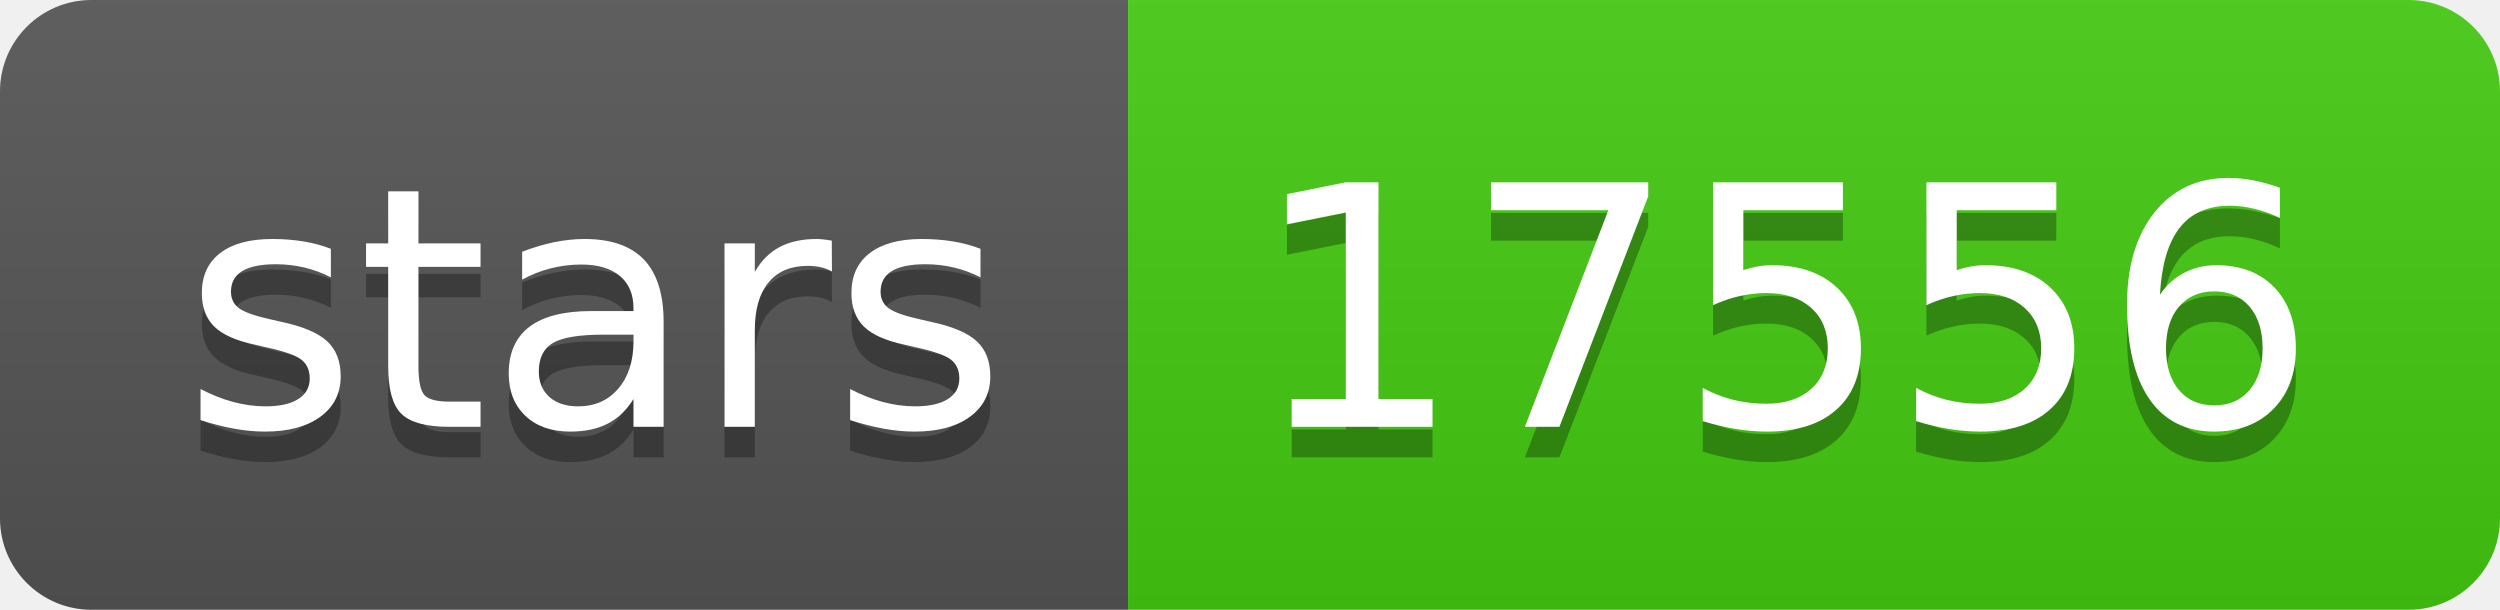
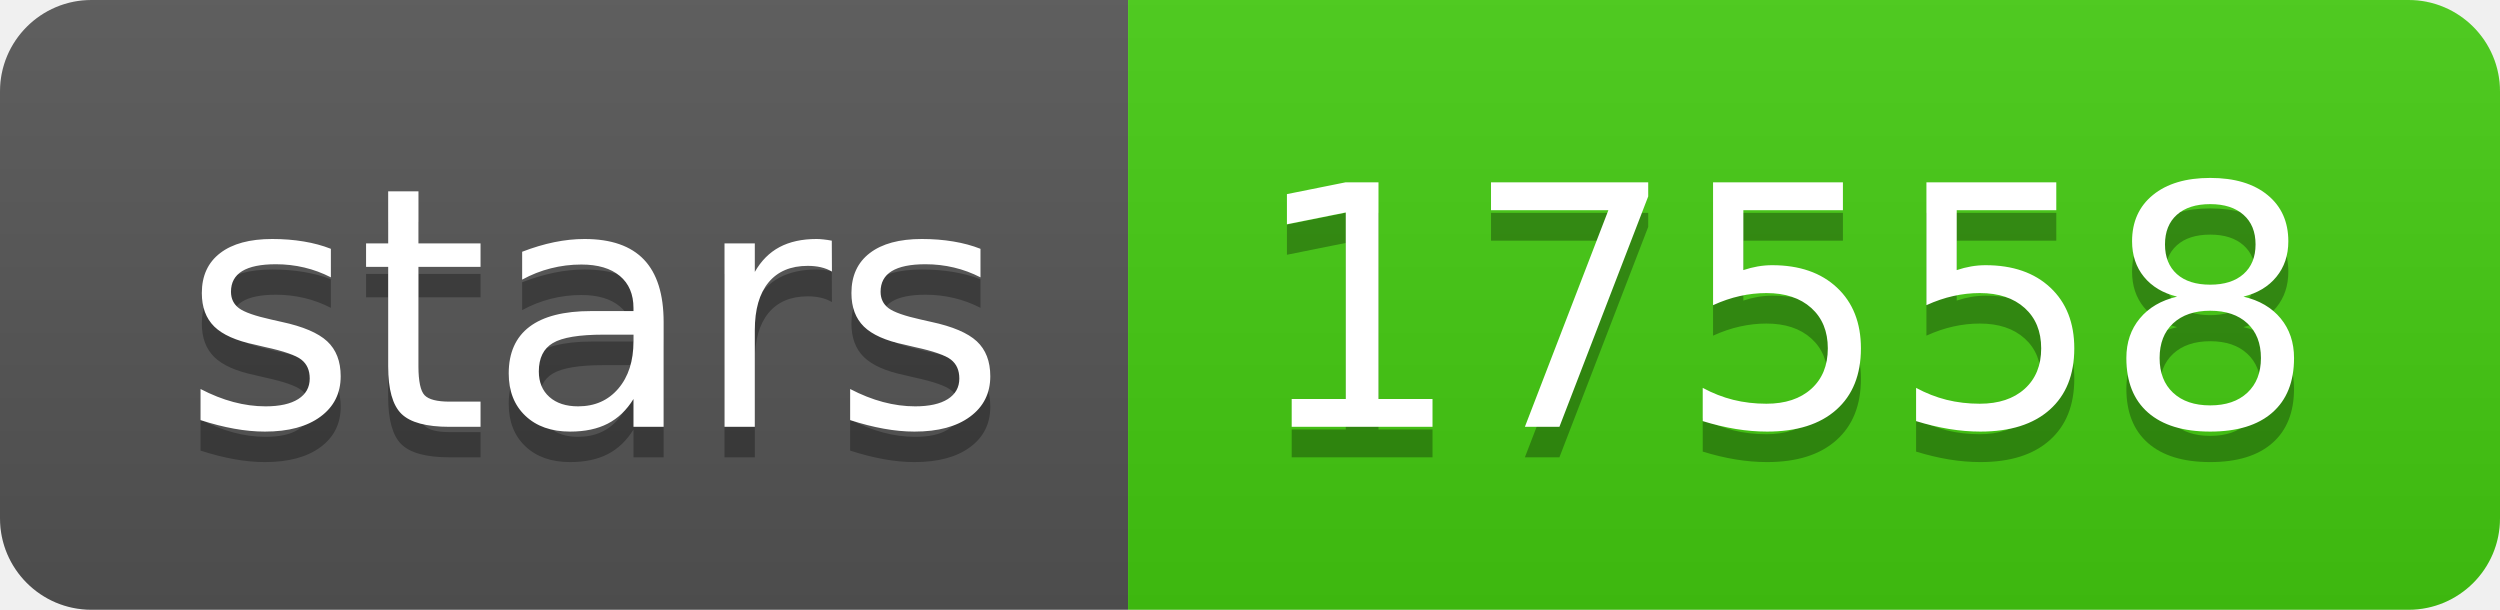
- <svg xmlns="http://www.w3.org/2000/svg" width="82" height="20" role="img" aria-label="stars: 17556">
+ <svg xmlns="http://www.w3.org/2000/svg" width="82" height="20" role="img" aria-label="stars: 17558">
  <linearGradient id="s" x2="0" y2="100%">
    <stop offset="0" stop-color="#bbb" stop-opacity=".1" />
    <stop offset="1" stop-opacity=".1" />
  </linearGradient>
  <clipPath id="r">
    <rect width="82" height="20" rx="3" fill="#fff" />
  </clipPath>
  <g clip-path="url(#r)">
    <rect width="37" height="20" fill="#555" />
    <rect x="37" width="45" height="20" fill="#4c1" />
    <rect width="82" height="20" fill="url(#s)" />
  </g>
  <g fill="#fff" text-anchor="middle" font-family="Verdana,Geneva,DejaVu Sans,sans-serif" text-rendering="geometricPrecision" font-size="110">
    <text aria-hidden="true" x="195" y="150" fill="#010101" fill-opacity=".3" transform="scale(.1)" textLength="270">stars</text>
    <text x="195" y="140" transform="scale(.1)" fill="#fff" textLength="270">stars</text>
-     <text aria-hidden="true" x="585" y="150" fill="#010101" fill-opacity=".3" transform="scale(.1)" textLength="350">17556</text>
-     <text x="585" y="140" transform="scale(.1)" fill="#fff" textLength="350">17556</text>
+     <text aria-hidden="true" x="585" y="150" fill="#010101" fill-opacity=".3" transform="scale(.1)" textLength="350">17558</text>
+     <text x="585" y="140" transform="scale(.1)" fill="#fff" textLength="350">17558</text>
  </g>
</svg>
